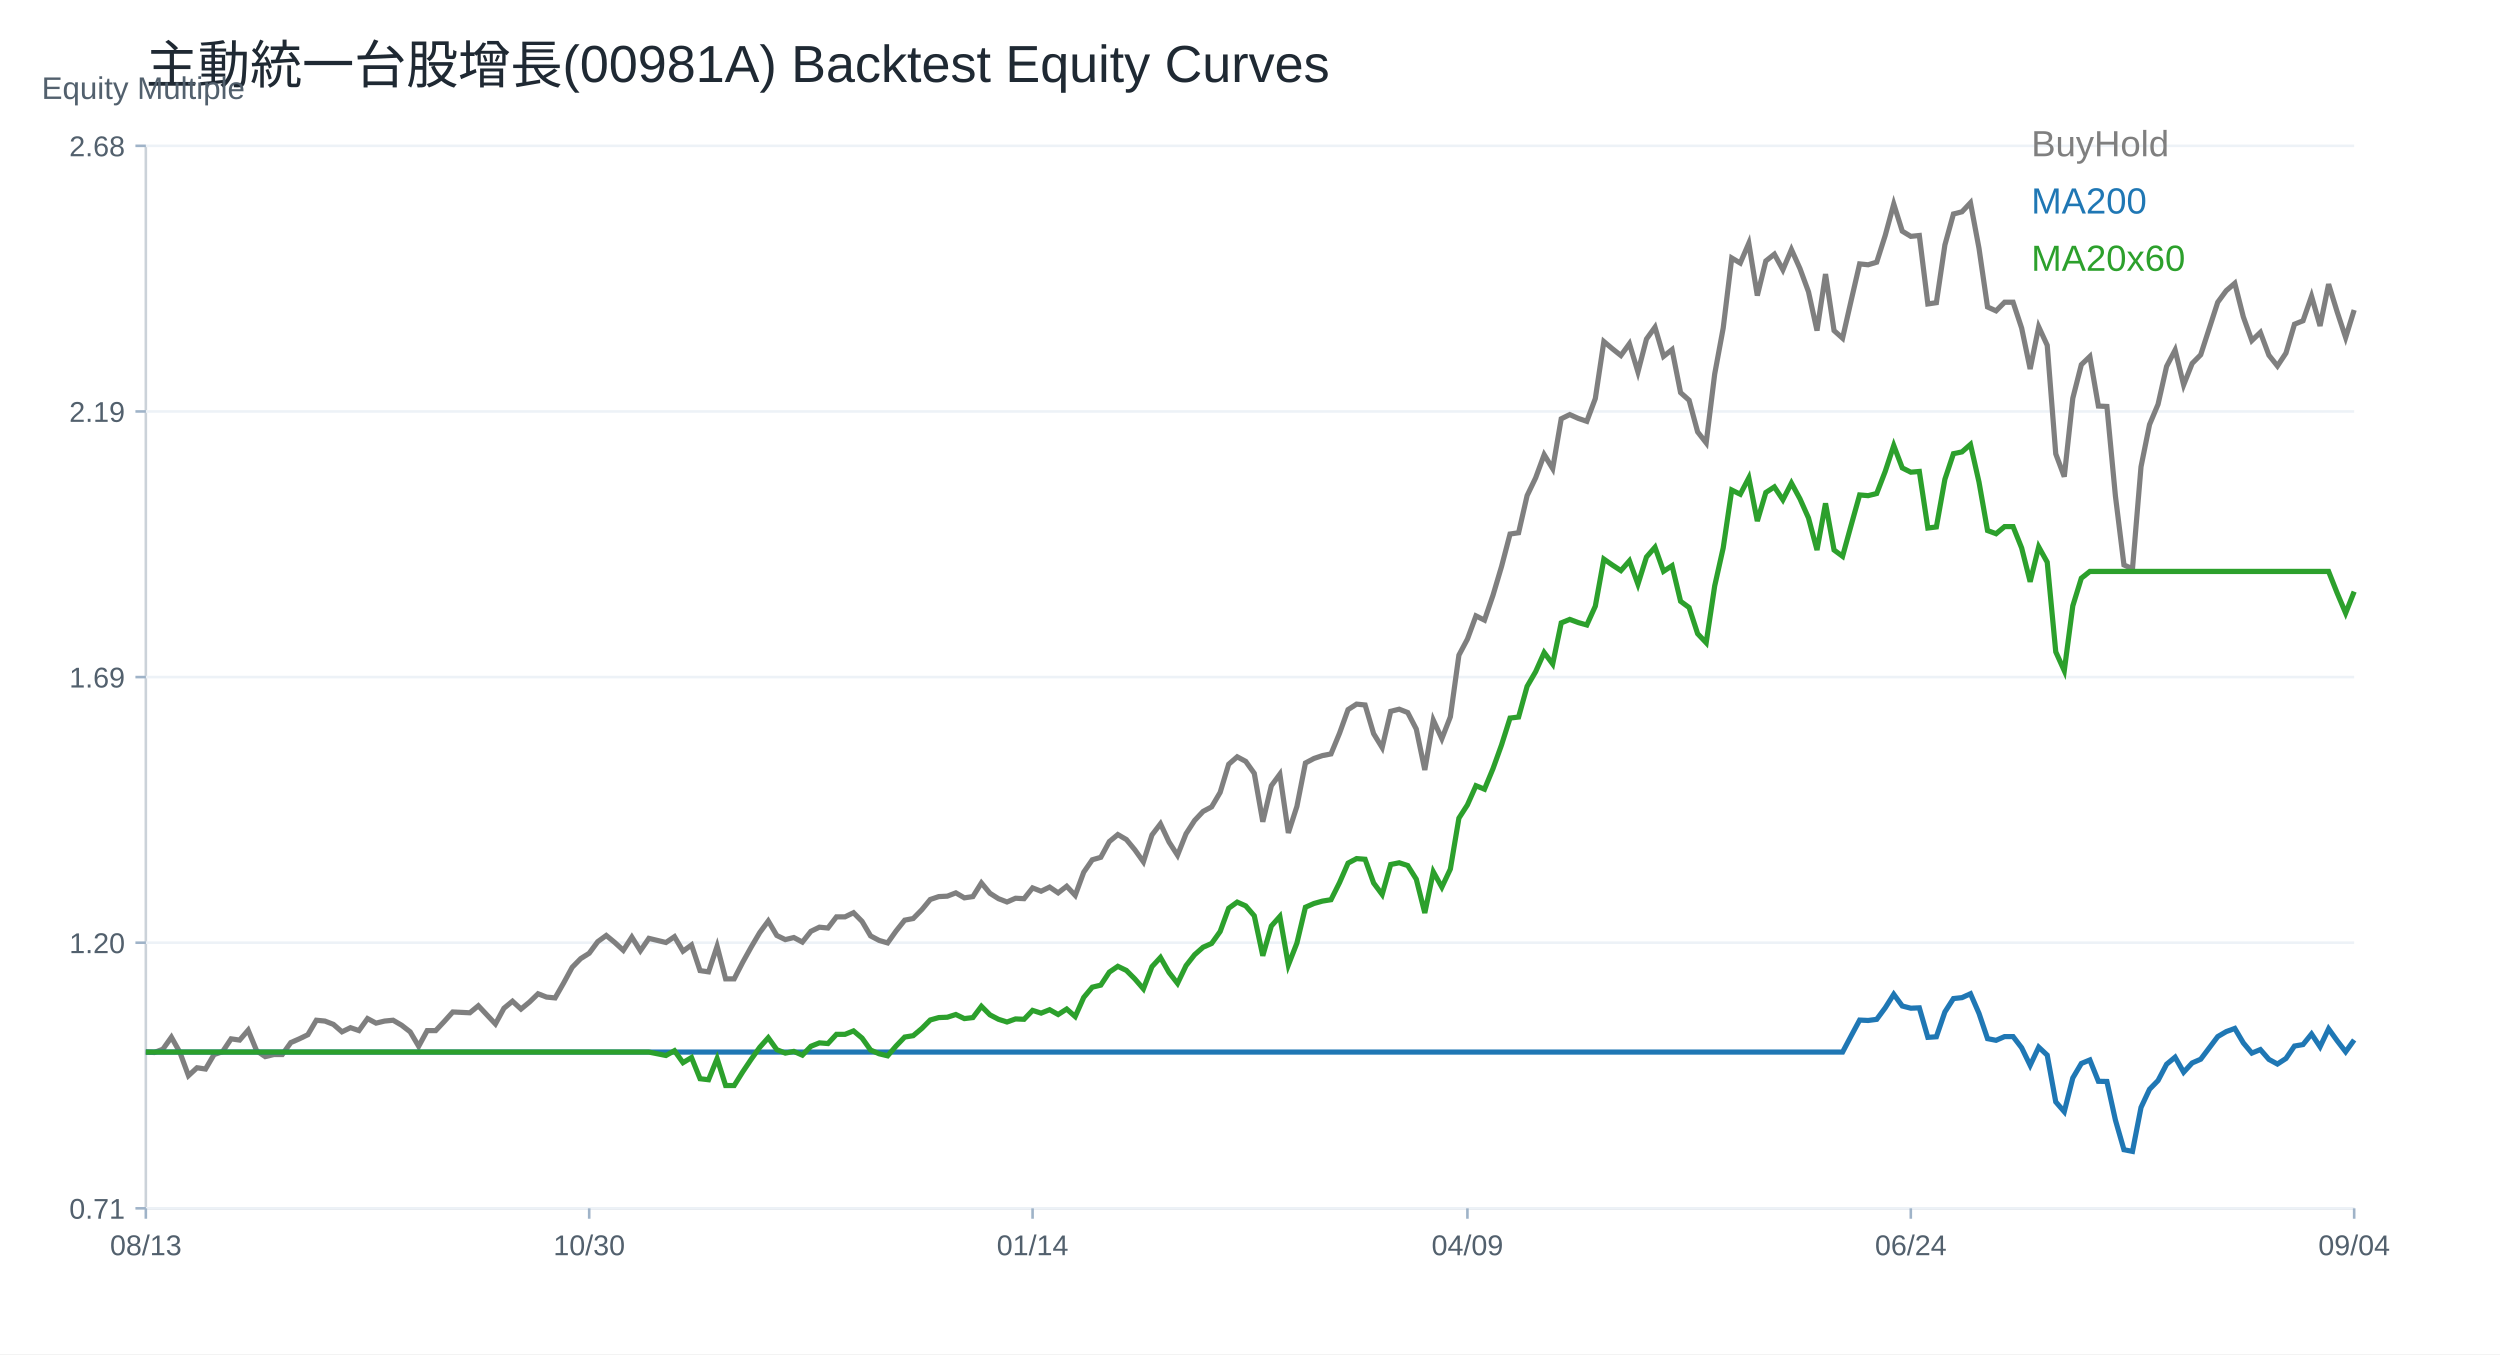
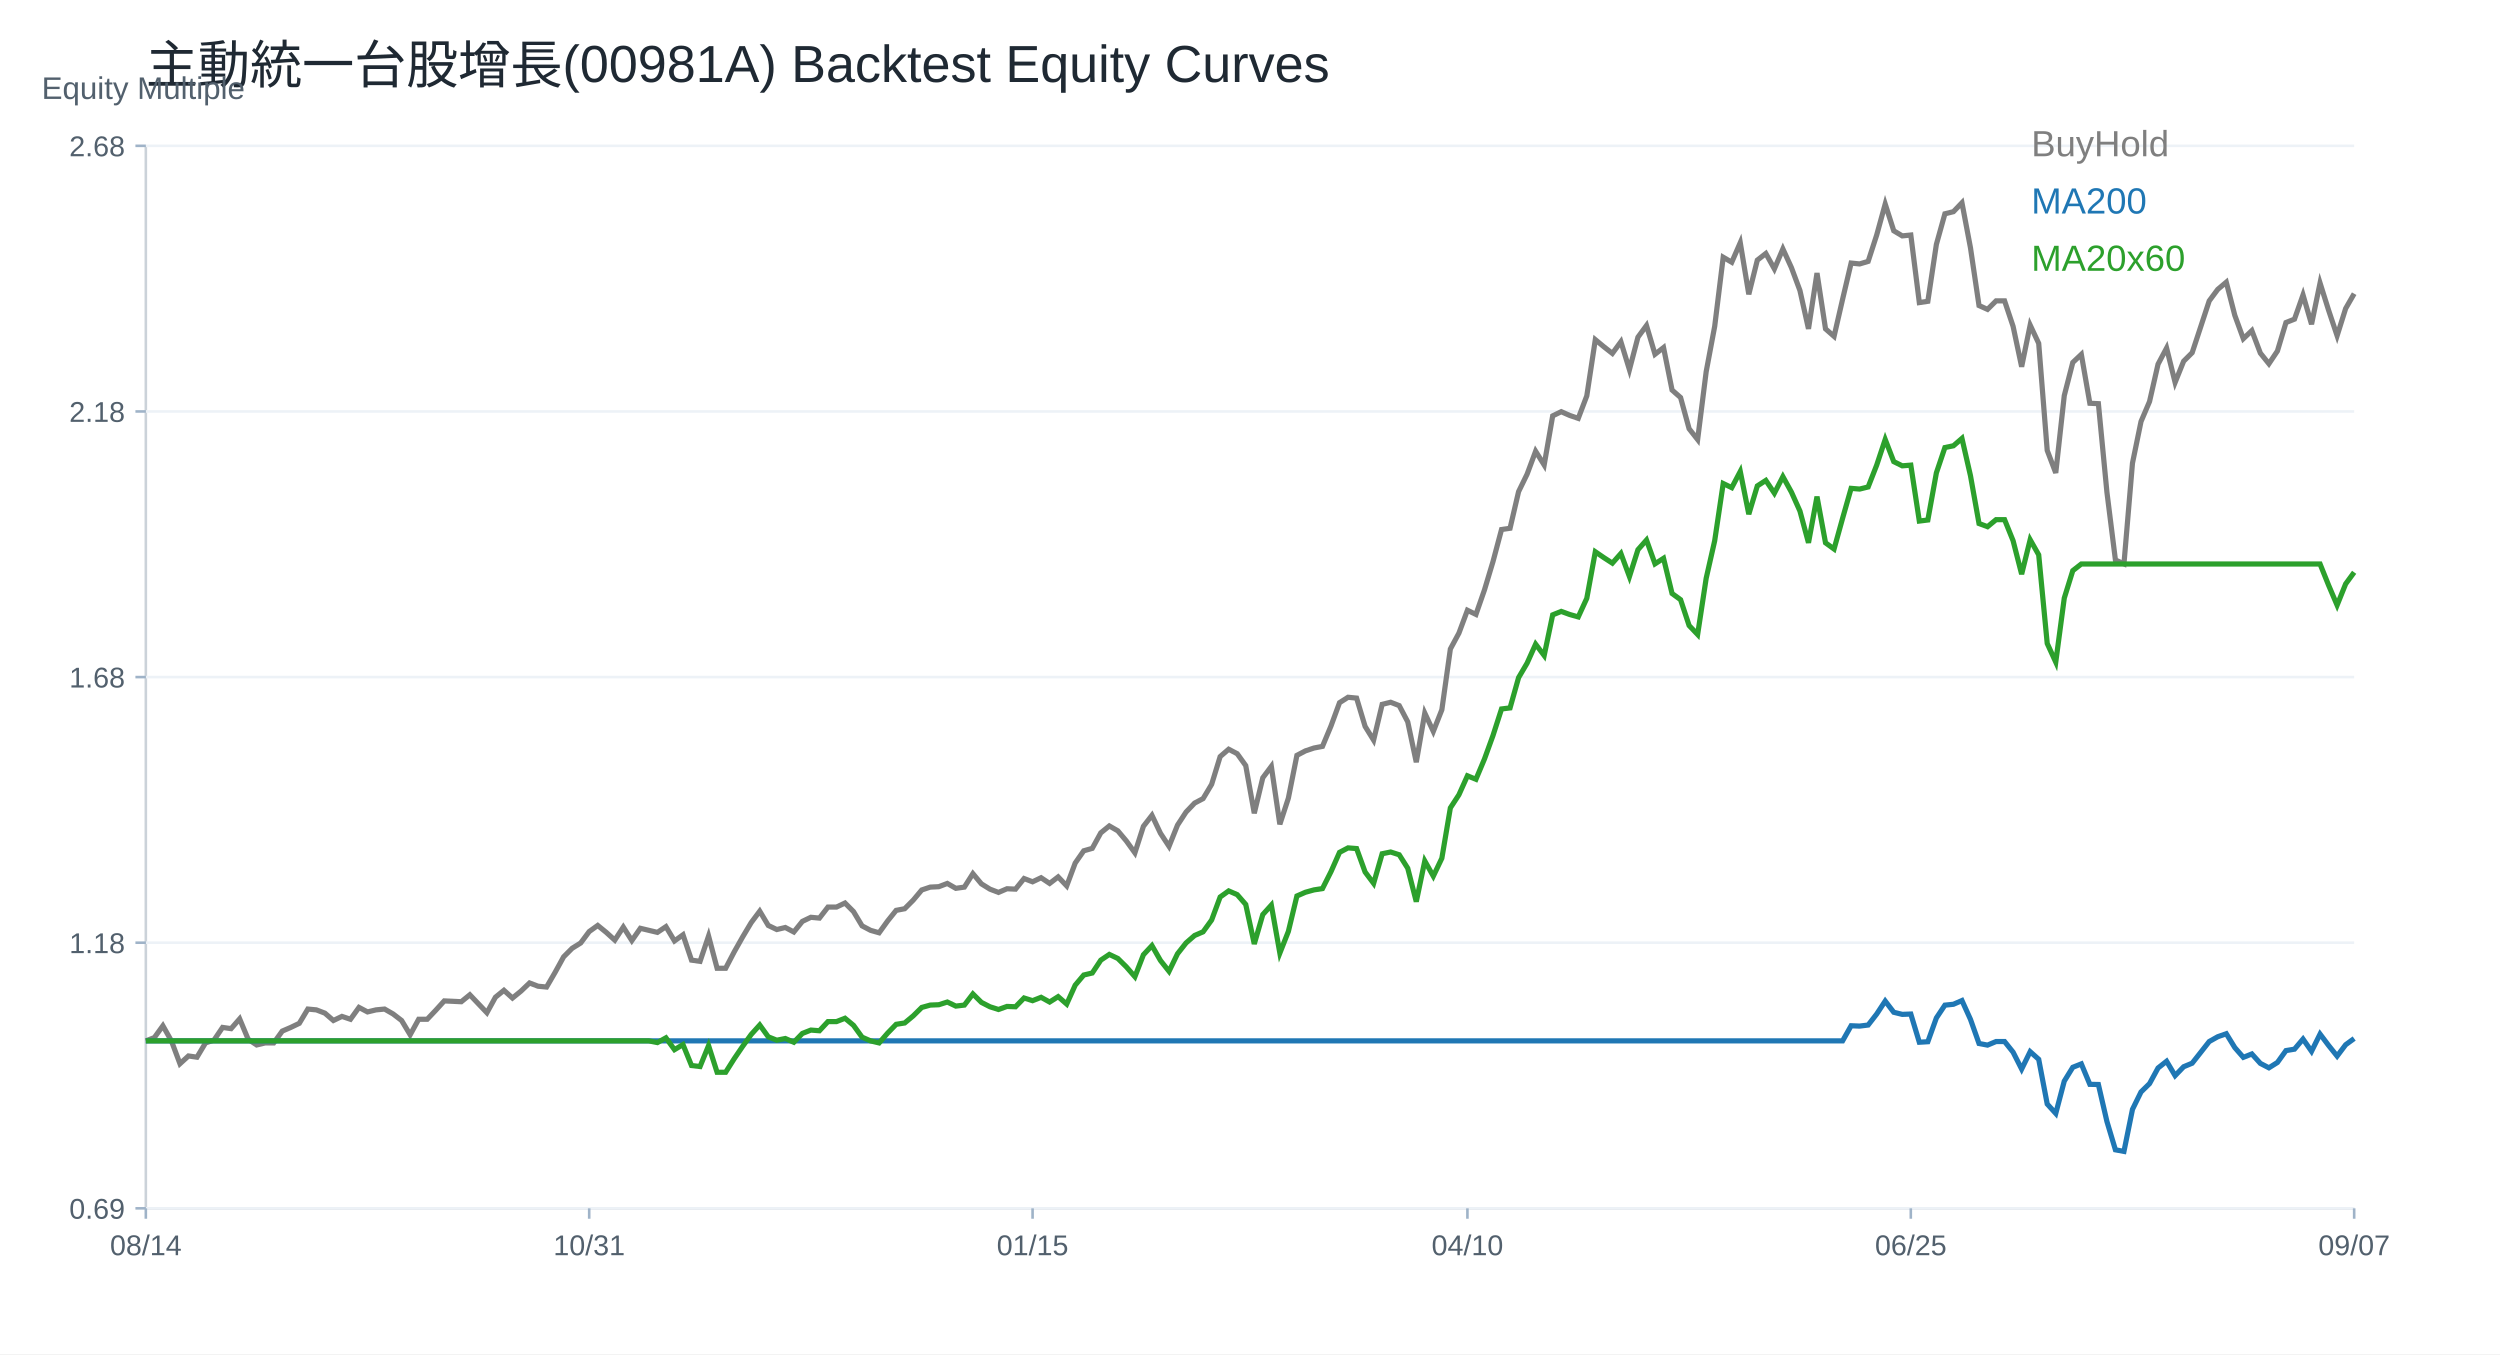
<svg xmlns="http://www.w3.org/2000/svg" width="960" height="520" viewBox="0 0 960 520">
  <rect width="100%" height="100%" fill="white" />
  <text x="56.00" y="32.00" font-size="20" font-family="Arial" fill="#1f2933" text-anchor="start">主動統一台股增長(00981A) Backtest Equity Curves</text>
  <line x1="56" y1="464" x2="904" y2="464" stroke="#cbd2d9" />
  <line x1="56" y1="56" x2="56" y2="464" stroke="#cbd2d9" />
  <text x="16.00" y="38.00" font-size="12" font-family="Arial" fill="#52606d" text-anchor="start">Equity Multiple</text>
  <line x1="56" y1="464.00" x2="904" y2="464.00" stroke="#edf2f7" />
  <line x1="52" y1="464.00" x2="56" y2="464.00" stroke="#9fb3c8" />
-   <text x="48.00" y="468.00" font-size="11" font-family="Arial" fill="#52606d" text-anchor="end">0.71</text>
+   <text x="48.00" y="468.00" font-size="11" font-family="Arial" fill="#52606d" text-anchor="end">0.69</text>
  <line x1="56" y1="362.00" x2="904" y2="362.00" stroke="#edf2f7" />
  <line x1="52" y1="362.00" x2="56" y2="362.00" stroke="#9fb3c8" />
-   <text x="48.00" y="366.00" font-size="11" font-family="Arial" fill="#52606d" text-anchor="end">1.20</text>
+   <text x="48.00" y="366.00" font-size="11" font-family="Arial" fill="#52606d" text-anchor="end">1.18</text>
  <line x1="56" y1="260.00" x2="904" y2="260.00" stroke="#edf2f7" />
  <line x1="52" y1="260.00" x2="56" y2="260.00" stroke="#9fb3c8" />
-   <text x="48.00" y="264.00" font-size="11" font-family="Arial" fill="#52606d" text-anchor="end">1.69</text>
+   <text x="48.00" y="264.00" font-size="11" font-family="Arial" fill="#52606d" text-anchor="end">1.68</text>
  <line x1="56" y1="158.00" x2="904" y2="158.00" stroke="#edf2f7" />
  <line x1="52" y1="158.00" x2="56" y2="158.00" stroke="#9fb3c8" />
-   <text x="48.00" y="162.00" font-size="11" font-family="Arial" fill="#52606d" text-anchor="end">2.19</text>
+   <text x="48.00" y="162.00" font-size="11" font-family="Arial" fill="#52606d" text-anchor="end">2.18</text>
  <line x1="56" y1="56.00" x2="904" y2="56.00" stroke="#edf2f7" />
  <line x1="52" y1="56.00" x2="56" y2="56.00" stroke="#9fb3c8" />
  <text x="48.00" y="60.00" font-size="11" font-family="Arial" fill="#52606d" text-anchor="end">2.68</text>
  <line x1="56.00" y1="464" x2="56.00" y2="468" stroke="#9fb3c8" />
-   <text x="56.00" y="482.00" font-size="11" font-family="Arial" fill="#52606d" text-anchor="middle">08/13</text>
+   <text x="56.00" y="482.00" font-size="11" font-family="Arial" fill="#52606d" text-anchor="middle">08/14</text>
  <line x1="226.25" y1="464" x2="226.25" y2="468" stroke="#9fb3c8" />
-   <text x="226.25" y="482.00" font-size="11" font-family="Arial" fill="#52606d" text-anchor="middle">10/30</text>
+   <text x="226.25" y="482.00" font-size="11" font-family="Arial" fill="#52606d" text-anchor="middle">10/31</text>
  <line x1="396.51" y1="464" x2="396.51" y2="468" stroke="#9fb3c8" />
-   <text x="396.51" y="482.00" font-size="11" font-family="Arial" fill="#52606d" text-anchor="middle">01/14</text>
+   <text x="396.51" y="482.00" font-size="11" font-family="Arial" fill="#52606d" text-anchor="middle">01/15</text>
  <line x1="563.49" y1="464" x2="563.49" y2="468" stroke="#9fb3c8" />
-   <text x="563.49" y="482.00" font-size="11" font-family="Arial" fill="#52606d" text-anchor="middle">04/09</text>
+   <text x="563.49" y="482.00" font-size="11" font-family="Arial" fill="#52606d" text-anchor="middle">04/10</text>
  <line x1="733.75" y1="464" x2="733.75" y2="468" stroke="#9fb3c8" />
-   <text x="733.75" y="482.00" font-size="11" font-family="Arial" fill="#52606d" text-anchor="middle">06/24</text>
+   <text x="733.75" y="482.00" font-size="11" font-family="Arial" fill="#52606d" text-anchor="middle">06/25</text>
  <line x1="904.00" y1="464" x2="904.00" y2="468" stroke="#9fb3c8" />
-   <text x="904.00" y="482.00" font-size="11" font-family="Arial" fill="#52606d" text-anchor="middle">09/04</text>
-   <polyline fill="none" stroke="#7f7f7f" stroke-width="2" points="56.00,404.00 59.27,404.16 62.55,402.89 65.82,398.28 69.10,404.16 72.37,413.05 75.64,410.03 78.92,410.51 82.19,404.95 85.47,403.84 88.74,398.92 92.02,399.39 95.29,395.58 98.56,403.52 101.84,405.74 105.11,404.95 108.39,404.95 111.66,400.35 114.93,398.92 118.21,397.33 121.48,391.77 124.76,392.09 128.03,393.36 131.31,396.22 134.58,394.63 137.85,395.74 141.13,391.14 144.40,392.88 147.68,392.09 150.95,391.77 154.22,393.68 157.50,396.22 160.77,401.77 164.05,395.74 167.32,395.74 170.59,392.25 173.87,388.60 177.14,388.75 180.42,388.91 183.69,386.21 186.97,389.71 190.24,393.20 193.51,387.17 196.79,384.47 200.06,387.48 203.34,384.78 206.61,381.61 209.88,382.88 213.16,383.20 216.43,377.48 219.71,371.45 222.98,368.11 226.25,366.05 229.53,361.60 232.80,359.22 236.08,361.92 239.35,364.93 242.63,359.85 245.90,365.09 249.17,360.33 252.45,361.12 255.72,361.92 259.00,359.69 262.27,365.25 265.54,362.87 268.82,372.72 272.09,373.19 275.37,363.35 278.64,375.89 281.92,375.89 285.19,369.54 288.46,363.66 291.74,358.11 295.01,353.66 298.29,359.22 301.56,360.81 304.83,360.01 308.11,361.76 311.38,357.63 314.66,356.04 317.93,356.36 321.20,352.07 324.48,352.07 327.75,350.48 331.03,353.82 334.30,359.38 337.58,361.12 340.85,362.08 344.12,357.47 347.40,353.34 350.67,352.71 353.95,349.37 357.22,345.40 360.49,344.29 363.77,344.13 367.04,342.86 370.32,344.77 373.59,344.29 376.86,339.05 380.14,343.02 383.41,345.09 386.69,346.36 389.96,344.93 393.24,345.09 396.51,340.96 399.78,342.23 403.06,340.64 406.33,342.86 409.61,340.32 412.88,343.82 416.15,334.92 419.43,330.16 422.70,329.21 425.98,323.17 429.25,320.47 432.53,322.38 435.80,326.35 439.07,330.95 442.35,320.63 445.62,316.34 448.90,323.33 452.17,328.41 455.44,320.15 458.72,315.07 461.99,311.58 465.27,309.83 468.54,304.28 471.81,293.48 475.09,290.62 478.36,292.37 481.64,296.97 484.91,315.55 488.19,301.73 491.46,297.29 494.73,319.84 498.01,309.67 501.28,293.00 504.56,291.25 507.83,290.14 511.10,289.51 514.38,281.57 517.65,272.49 520.93,270.38 524.20,270.71 527.47,281.73 530.75,287.08 534.02,273.14 537.30,272.33 540.57,273.62 543.85,279.95 547.12,295.67 550.39,276.54 553.67,283.67 556.94,275.25 560.22,251.58 563.49,245.42 566.76,236.51 570.04,238.13 573.31,228.57 576.59,217.55 579.86,205.07 583.14,204.58 586.41,190.32 589.68,183.51 592.96,174.60 596.23,179.95 599.51,160.82 602.78,159.20 606.05,160.66 609.33,161.79 612.60,153.04 615.88,131.16 619.15,133.92 622.42,136.51 625.70,131.97 628.97,142.83 632.25,130.19 635.52,125.65 638.80,136.84 642.07,134.24 645.34,150.77 648.62,153.69 651.89,165.85 655.17,170.06 658.44,143.64 661.71,125.98 664.99,99.07 668.26,101.02 671.54,93.40 674.81,113.50 678.08,100.21 681.36,97.61 684.63,103.61 687.91,95.83 691.18,103.12 694.46,112.04 697.73,126.95 701.00,105.23 704.28,126.95 707.55,129.87 710.83,115.44 714.10,101.34 717.37,101.67 720.65,100.68 723.92,90.43 727.20,78.35 730.47,88.77 733.75,90.76 737.02,90.43 740.29,116.72 743.57,116.23 746.84,94.06 750.12,82.16 753.39,81.33 756.66,77.86 759.94,95.39 763.21,117.88 766.49,119.37 769.76,116.06 773.03,116.06 776.31,125.98 779.58,141.70 782.86,125.49 786.13,132.60 789.41,174.28 792.68,183.04 795.95,152.94 799.23,140.04 802.50,136.90 805.78,155.92 809.05,156.08 812.32,190.48 815.60,216.94 818.87,218.43 822.15,179.24 825.42,163.03 828.69,155.26 831.97,140.70 835.24,134.42 838.52,147.81 841.79,139.55 845.07,136.24 848.34,126.15 851.61,116.06 854.89,111.60 858.16,108.78 861.44,121.68 864.71,130.78 867.98,127.64 871.26,136.40 874.53,140.54 877.81,135.58 881.08,124.50 884.36,123.17 887.63,113.75 890.90,125.16 894.18,109.11 897.45,119.70 900.73,129.62 904.00,119.04" />
+   <text x="904.00" y="482.00" font-size="11" font-family="Arial" fill="#52606d" text-anchor="middle">09/07</text>
+   <polyline fill="none" stroke="#7f7f7f" stroke-width="2" points="56.00,399.70 59.27,398.44 62.55,393.90 65.82,399.70 69.10,408.47 72.37,405.49 75.64,405.96 78.92,400.48 82.19,399.38 85.47,394.53 88.74,395.00 92.02,391.24 95.29,399.07 98.56,401.26 101.84,400.48 105.11,400.48 108.39,395.94 111.66,394.53 114.93,392.96 118.21,387.48 121.48,387.79 124.76,389.05 128.03,391.87 131.31,390.30 134.58,391.40 137.85,386.85 141.13,388.58 144.40,387.79 147.68,387.48 150.95,389.36 154.22,391.87 157.50,397.35 160.77,391.40 164.05,391.40 167.32,387.95 170.59,384.35 173.87,384.50 177.14,384.66 180.42,382.00 183.69,385.44 186.97,388.89 190.24,382.94 193.51,380.28 196.79,383.25 200.06,380.59 203.34,377.46 206.61,378.71 209.88,379.02 213.16,373.38 216.43,367.43 219.71,364.14 222.98,362.11 226.25,357.72 229.53,355.37 232.80,358.03 236.08,361.01 239.35,356.00 242.63,361.17 245.90,356.47 249.17,357.25 252.45,358.03 255.72,355.84 259.00,361.32 262.27,358.97 265.54,368.69 268.82,369.16 272.09,359.44 275.37,371.82 278.64,371.82 281.92,365.55 285.19,359.76 288.46,354.28 291.74,349.89 295.01,355.37 298.29,356.94 301.56,356.16 304.83,357.88 308.11,353.81 311.38,352.24 314.66,352.55 317.93,348.32 321.20,348.32 324.48,346.76 327.75,350.05 331.03,355.53 334.30,357.25 337.58,358.19 340.85,353.65 344.12,349.58 347.40,348.95 350.67,345.66 353.95,341.75 357.22,340.65 360.49,340.49 363.77,339.24 367.04,341.12 370.32,340.65 373.59,335.48 376.86,339.40 380.14,341.43 383.41,342.69 386.69,341.28 389.96,341.43 393.24,337.36 396.51,338.61 399.78,337.05 403.06,339.24 406.33,336.73 409.61,340.18 412.88,331.41 416.15,326.71 419.43,325.77 422.70,319.82 425.98,317.16 429.25,319.04 432.53,322.95 435.80,327.49 439.07,317.31 442.35,313.08 445.62,319.98 448.90,324.99 452.17,316.84 455.44,311.83 458.72,308.39 461.99,306.66 465.27,301.18 468.54,290.53 471.81,287.71 475.09,289.43 478.36,293.98 481.64,312.30 484.91,298.67 488.19,294.29 491.46,316.53 494.73,306.51 498.01,290.06 501.28,288.34 504.56,287.24 507.83,286.61 511.10,278.78 514.38,269.83 517.65,267.75 520.93,268.07 524.20,278.94 527.47,284.22 530.75,270.47 534.02,269.67 537.30,270.95 540.57,277.18 543.85,292.69 547.12,273.83 550.39,280.86 553.67,272.55 556.94,249.21 560.22,243.13 563.49,234.34 566.76,235.94 570.04,226.51 573.31,215.64 576.59,203.33 579.86,202.85 583.14,188.78 586.41,182.07 589.68,173.28 592.96,178.55 596.23,159.69 599.51,158.09 602.78,159.53 606.05,160.65 609.33,152.01 612.60,130.43 615.88,133.15 619.15,135.71 622.42,131.23 625.70,141.94 628.97,129.48 632.25,125.00 635.52,136.03 638.80,133.47 642.07,149.78 645.34,152.65 648.62,164.64 651.89,168.80 655.17,142.74 658.44,125.32 661.71,98.78 664.99,100.70 668.26,93.19 671.54,113.01 674.81,99.90 678.08,97.34 681.36,103.26 684.63,95.59 687.91,102.78 691.18,111.57 694.46,126.28 697.73,104.86 701.00,126.28 704.28,129.16 707.55,114.93 710.83,101.02 714.10,101.35 717.37,100.37 720.65,90.25 723.92,78.35 727.20,88.62 730.47,90.58 733.75,90.25 737.02,116.19 740.29,115.70 743.57,93.84 746.84,82.10 750.12,81.28 753.39,77.86 756.66,95.15 759.94,117.33 763.21,118.80 766.49,115.54 769.76,115.54 773.03,125.33 776.31,140.82 779.58,124.84 782.86,131.85 786.13,172.96 789.41,181.60 792.68,151.91 795.95,139.19 799.23,136.09 802.50,154.85 805.78,155.01 809.05,188.94 812.32,215.04 815.60,216.51 818.87,177.85 822.15,161.87 825.42,154.20 828.69,139.84 831.97,133.65 835.24,146.86 838.52,138.70 841.79,135.44 845.07,125.49 848.34,115.54 851.61,111.13 854.89,108.36 858.16,121.08 861.44,130.06 864.71,126.96 867.98,135.60 871.26,139.68 874.53,134.79 877.81,123.86 881.08,122.55 884.36,113.25 887.63,124.51 890.90,108.69 894.18,119.13 897.45,128.91 900.73,118.47 904.00,112.77" />
  <text x="780.00" y="60.00" font-size="14" font-family="Arial" fill="#7f7f7f" text-anchor="start">BuyHold</text>
-   <polyline fill="none" stroke="#1f77b4" stroke-width="2" points="56.00,404.00 59.27,404.00 62.55,404.00 65.82,404.00 69.10,404.00 72.37,404.00 75.64,404.00 78.92,404.00 82.19,404.00 85.47,404.00 88.74,404.00 92.02,404.00 95.29,404.00 98.56,404.00 101.84,404.00 105.11,404.00 108.39,404.00 111.66,404.00 114.93,404.00 118.21,404.00 121.48,404.00 124.76,404.00 128.03,404.00 131.31,404.00 134.58,404.00 137.85,404.00 141.13,404.00 144.40,404.00 147.68,404.00 150.95,404.00 154.22,404.00 157.50,404.00 160.77,404.00 164.05,404.00 167.32,404.00 170.59,404.00 173.87,404.00 177.14,404.00 180.42,404.00 183.69,404.00 186.97,404.00 190.24,404.00 193.51,404.00 196.79,404.00 200.06,404.00 203.34,404.00 206.61,404.00 209.88,404.00 213.16,404.00 216.43,404.00 219.71,404.00 222.98,404.00 226.25,404.00 229.53,404.00 232.80,404.00 236.08,404.00 239.35,404.00 242.63,404.00 245.90,404.00 249.17,404.00 252.45,404.00 255.72,404.00 259.00,404.00 262.27,404.00 265.54,404.00 268.82,404.00 272.09,404.00 275.37,404.00 278.64,404.00 281.92,404.00 285.19,404.00 288.46,404.00 291.74,404.00 295.01,404.00 298.29,404.00 301.56,404.00 304.83,404.00 308.11,404.00 311.38,404.00 314.66,404.00 317.93,404.00 321.20,404.00 324.48,404.00 327.75,404.00 331.03,404.00 334.30,404.00 337.58,404.00 340.85,404.00 344.12,404.00 347.40,404.00 350.67,404.00 353.95,404.00 357.22,404.00 360.49,404.00 363.77,404.00 367.04,404.00 370.32,404.00 373.59,404.00 376.86,404.00 380.14,404.00 383.41,404.00 386.69,404.00 389.96,404.00 393.24,404.00 396.51,404.00 399.78,404.00 403.06,404.00 406.33,404.00 409.61,404.00 412.88,404.00 416.15,404.00 419.43,404.00 422.70,404.00 425.98,404.00 429.25,404.00 432.53,404.00 435.80,404.00 439.07,404.00 442.35,404.00 445.62,404.00 448.90,404.00 452.17,404.00 455.44,404.00 458.72,404.00 461.99,404.00 465.27,404.00 468.54,404.00 471.81,404.00 475.09,404.00 478.36,404.00 481.64,404.00 484.91,404.00 488.19,404.00 491.46,404.00 494.73,404.00 498.01,404.00 501.28,404.00 504.56,404.00 507.83,404.00 511.10,404.00 514.38,404.00 517.65,404.00 520.93,404.00 524.20,404.00 527.47,404.00 530.75,404.00 534.02,404.00 537.30,404.00 540.57,404.00 543.85,404.00 547.12,404.00 550.39,404.00 553.67,404.00 556.94,404.00 560.22,404.00 563.49,404.00 566.76,404.00 570.04,404.00 573.31,404.00 576.59,404.00 579.86,404.00 583.14,404.00 586.41,404.00 589.68,404.00 592.96,404.00 596.23,404.00 599.51,404.00 602.78,404.00 606.05,404.00 609.33,404.00 612.60,404.00 615.88,404.00 619.15,404.00 622.42,404.00 625.70,404.00 628.97,404.00 632.25,404.00 635.52,404.00 638.80,404.00 642.07,404.00 645.34,404.00 648.62,404.00 651.89,404.00 655.17,404.00 658.44,404.00 661.71,404.00 664.99,404.00 668.26,404.00 671.54,404.00 674.81,404.00 678.08,404.00 681.36,404.00 684.63,404.00 687.91,404.00 691.18,404.00 694.46,404.00 697.73,404.00 701.00,404.00 704.28,404.00 707.55,404.00 710.83,397.79 714.10,391.71 717.37,391.86 720.65,391.43 723.92,387.01 727.20,381.81 730.47,386.30 733.75,387.15 737.02,387.01 740.29,398.34 743.57,398.12 746.84,388.58 750.12,383.45 753.39,383.09 756.66,381.60 759.94,389.15 763.21,398.84 766.49,399.48 769.76,398.05 773.03,398.05 776.31,402.33 779.58,409.09 782.86,402.11 786.13,405.17 789.41,423.12 792.68,426.90 795.95,413.94 799.23,408.38 802.50,407.03 805.78,415.22 809.05,415.29 812.32,430.11 815.60,441.50 818.87,442.14 822.15,425.26 825.42,418.28 828.69,414.93 831.97,408.67 835.24,405.96 838.52,411.73 841.79,408.17 845.07,406.74 848.34,402.40 851.61,398.05 854.89,396.13 858.16,394.92 861.44,400.47 864.71,404.39 867.98,403.04 871.26,406.81 874.53,408.59 877.81,406.46 881.08,401.68 884.36,401.11 887.63,397.05 890.90,401.97 894.18,395.06 897.45,399.62 900.73,403.89 904.00,399.33" />
+   <polyline fill="none" stroke="#1f77b4" stroke-width="2" points="56.00,399.70 59.27,399.70 62.55,399.70 65.82,399.70 69.10,399.70 72.37,399.70 75.64,399.70 78.92,399.70 82.19,399.70 85.47,399.70 88.74,399.70 92.02,399.70 95.29,399.70 98.56,399.70 101.84,399.70 105.11,399.70 108.39,399.70 111.66,399.70 114.93,399.70 118.21,399.70 121.48,399.70 124.76,399.70 128.03,399.70 131.31,399.70 134.58,399.70 137.85,399.70 141.13,399.70 144.40,399.70 147.68,399.70 150.95,399.70 154.22,399.70 157.50,399.70 160.77,399.70 164.05,399.70 167.32,399.70 170.59,399.70 173.87,399.70 177.14,399.70 180.42,399.70 183.69,399.70 186.97,399.70 190.24,399.70 193.51,399.70 196.79,399.70 200.06,399.70 203.34,399.70 206.61,399.70 209.88,399.70 213.16,399.70 216.43,399.70 219.71,399.70 222.98,399.70 226.25,399.70 229.53,399.70 232.80,399.70 236.08,399.70 239.35,399.70 242.63,399.70 245.90,399.70 249.17,399.70 252.45,399.70 255.72,399.70 259.00,399.70 262.27,399.70 265.54,399.70 268.82,399.70 272.09,399.70 275.37,399.70 278.64,399.70 281.92,399.70 285.19,399.70 288.46,399.70 291.74,399.70 295.01,399.70 298.29,399.70 301.56,399.70 304.83,399.70 308.11,399.70 311.38,399.70 314.66,399.70 317.93,399.70 321.20,399.70 324.48,399.70 327.75,399.70 331.03,399.70 334.30,399.70 337.58,399.70 340.85,399.70 344.12,399.70 347.40,399.70 350.67,399.70 353.95,399.70 357.22,399.70 360.49,399.70 363.77,399.70 367.04,399.70 370.32,399.70 373.59,399.70 376.86,399.70 380.14,399.70 383.41,399.70 386.69,399.70 389.96,399.70 393.24,399.70 396.51,399.70 399.78,399.70 403.06,399.70 406.33,399.70 409.61,399.70 412.88,399.70 416.15,399.70 419.43,399.70 422.70,399.70 425.98,399.70 429.25,399.70 432.53,399.70 435.80,399.70 439.07,399.70 442.35,399.70 445.62,399.70 448.90,399.70 452.17,399.70 455.44,399.70 458.72,399.70 461.99,399.70 465.27,399.70 468.54,399.70 471.81,399.70 475.09,399.70 478.36,399.70 481.64,399.70 484.91,399.70 488.19,399.70 491.46,399.70 494.73,399.70 498.01,399.70 501.28,399.70 504.56,399.70 507.83,399.70 511.10,399.70 514.38,399.70 517.65,399.70 520.93,399.70 524.20,399.70 527.47,399.70 530.75,399.70 534.02,399.70 537.30,399.70 540.57,399.70 543.85,399.70 547.12,399.70 550.39,399.70 553.67,399.70 556.94,399.70 560.22,399.70 563.49,399.70 566.76,399.70 570.04,399.70 573.31,399.70 576.59,399.70 579.86,399.70 583.14,399.70 586.41,399.70 589.68,399.70 592.96,399.70 596.23,399.70 599.51,399.70 602.78,399.70 606.05,399.70 609.33,399.70 612.60,399.70 615.88,399.70 619.15,399.70 622.42,399.70 625.70,399.70 628.97,399.70 632.25,399.70 635.52,399.70 638.80,399.70 642.07,399.70 645.34,399.70 648.62,399.70 651.89,399.70 655.17,399.70 658.44,399.70 661.71,399.70 664.99,399.70 668.26,399.70 671.54,399.70 674.81,399.70 678.08,399.70 681.36,399.70 684.63,399.70 687.91,399.70 691.18,399.70 694.46,399.70 697.73,399.70 701.00,399.70 704.28,399.70 707.55,399.70 710.83,393.89 714.10,394.02 717.37,393.61 720.65,389.39 723.92,384.41 727.20,388.71 730.47,389.52 733.75,389.39 737.02,400.22 740.29,400.02 743.57,390.89 746.84,385.98 750.12,385.64 753.39,384.21 756.66,391.43 759.94,400.70 763.21,401.32 766.49,399.95 769.76,399.95 773.03,404.04 776.31,410.52 779.58,403.84 782.86,406.77 786.13,423.94 789.41,427.56 792.68,415.15 795.95,409.84 799.23,408.54 802.50,416.38 805.78,416.45 809.05,430.62 812.32,441.53 815.60,442.14 818.87,425.99 822.15,419.31 825.42,416.11 828.69,410.11 831.97,407.52 835.24,413.04 838.52,409.63 841.79,408.27 845.07,404.11 848.34,399.95 851.61,398.11 854.89,396.95 858.16,402.27 861.44,406.02 864.71,404.72 867.98,408.34 871.26,410.04 874.53,407.99 877.81,403.43 881.08,402.88 884.36,399.00 887.63,403.70 890.90,397.09 894.18,401.45 897.45,405.54 900.73,401.18 904.00,398.79" />
  <text x="780.00" y="82.00" font-size="14" font-family="Arial" fill="#1f77b4" text-anchor="start">MA200</text>
-   <polyline fill="none" stroke="#2ca02c" stroke-width="2" points="56.00,404.00 59.27,404.00 62.55,404.00 65.82,404.00 69.10,404.00 72.37,404.00 75.64,404.00 78.92,404.00 82.19,404.00 85.47,404.00 88.74,404.00 92.02,404.00 95.29,404.00 98.56,404.00 101.84,404.00 105.11,404.00 108.39,404.00 111.66,404.00 114.93,404.00 118.21,404.00 121.48,404.00 124.76,404.00 128.03,404.00 131.31,404.00 134.58,404.00 137.85,404.00 141.13,404.00 144.40,404.00 147.68,404.00 150.95,404.00 154.22,404.00 157.50,404.00 160.77,404.00 164.05,404.00 167.32,404.00 170.59,404.00 173.87,404.00 177.14,404.00 180.42,404.00 183.69,404.00 186.97,404.00 190.24,404.00 193.51,404.00 196.79,404.00 200.06,404.00 203.34,404.00 206.61,404.00 209.88,404.00 213.16,404.00 216.43,404.00 219.71,404.00 222.98,404.00 226.25,404.00 229.53,404.00 232.80,404.00 236.08,404.00 239.35,404.00 242.63,404.00 245.90,404.00 249.17,404.00 252.45,404.65 255.72,405.31 259.00,403.47 262.27,408.06 265.54,406.10 268.82,414.23 272.09,414.62 275.37,406.49 278.64,416.85 281.92,416.85 285.19,411.61 288.46,406.75 291.74,402.16 295.01,398.49 298.29,403.08 301.56,404.39 304.83,403.74 308.11,405.18 311.38,401.77 314.66,400.46 317.93,400.72 321.20,397.18 324.48,397.18 327.75,395.87 331.03,398.62 334.30,403.21 337.58,404.65 340.85,405.44 344.12,401.64 347.40,398.23 350.67,397.70 353.95,394.95 357.22,391.67 360.49,390.75 363.77,390.62 367.04,389.57 370.32,391.14 373.59,390.75 376.86,386.42 380.14,389.70 383.41,391.41 386.69,392.45 389.96,391.27 393.24,391.41 396.51,387.99 399.78,389.04 403.06,387.73 406.33,389.57 409.61,387.47 412.88,390.36 416.15,383.01 419.43,379.08 422.70,378.29 425.98,373.30 429.25,371.07 432.53,372.65 435.80,375.93 439.07,379.73 442.35,371.20 445.62,367.66 448.90,373.43 452.17,377.63 455.44,370.81 458.72,366.61 461.99,363.73 465.27,362.28 468.54,357.69 471.81,348.77 475.09,346.41 478.36,347.86 481.64,351.66 484.91,367.01 488.19,355.60 491.46,351.92 494.73,370.55 498.01,362.15 501.28,348.38 504.56,346.94 507.83,346.02 511.10,345.49 514.38,338.93 517.65,331.44 520.93,329.70 524.20,329.96 527.47,339.07 530.75,343.49 534.02,331.97 537.30,331.30 540.57,332.37 543.85,337.60 547.12,350.58 550.39,334.78 553.67,340.67 556.94,333.71 560.22,314.17 563.49,309.08 566.76,301.72 570.04,303.05 573.31,295.16 576.59,286.05 579.86,275.74 583.14,275.34 586.41,263.56 589.68,257.94 592.96,250.57 596.23,254.99 599.51,239.19 602.78,237.85 606.05,239.06 609.33,240.00 612.60,232.77 615.88,214.69 619.15,216.97 622.42,219.11 625.70,215.36 628.97,224.33 632.25,213.89 635.52,210.14 638.80,219.38 642.07,217.24 645.34,230.89 648.62,233.30 651.89,243.34 655.17,246.82 658.44,225.00 661.71,210.41 664.99,188.18 668.26,189.79 671.54,183.50 674.81,200.10 678.08,189.12 681.36,186.98 684.63,191.93 687.91,185.51 691.18,191.53 694.46,198.89 697.73,211.21 701.00,193.27 704.28,211.21 707.55,213.62 710.83,201.71 714.10,190.06 717.37,190.33 720.65,189.51 723.92,181.04 727.20,171.07 730.47,179.68 733.75,181.32 737.02,181.04 740.29,202.76 743.57,202.35 746.84,184.05 750.12,174.21 753.39,173.53 756.66,170.66 759.94,185.14 763.21,203.72 766.49,204.95 769.76,202.22 773.03,202.22 776.31,210.41 779.58,223.39 782.86,210.00 786.13,215.88 789.41,250.31 792.68,257.55 795.95,232.68 799.23,222.03 802.50,219.43 805.78,219.43 809.05,219.43 812.32,219.43 815.60,219.43 818.87,219.43 822.15,219.43 825.42,219.43 828.69,219.43 831.97,219.43 835.24,219.43 838.52,219.43 841.79,219.43 845.07,219.43 848.34,219.43 851.61,219.43 854.89,219.43 858.16,219.43 861.44,219.43 864.71,219.43 867.98,219.43 871.26,219.43 874.53,219.43 877.81,219.43 881.08,219.43 884.36,219.43 887.63,219.43 890.90,219.43 894.18,219.43 897.45,227.69 900.73,235.43 904.00,227.17" />
+   <polyline fill="none" stroke="#2ca02c" stroke-width="2" points="56.00,399.70 59.27,399.70 62.55,399.70 65.82,399.70 69.10,399.70 72.37,399.70 75.64,399.70 78.92,399.70 82.19,399.70 85.47,399.70 88.74,399.70 92.02,399.70 95.29,399.70 98.56,399.70 101.84,399.70 105.11,399.70 108.39,399.70 111.66,399.70 114.93,399.70 118.21,399.70 121.48,399.70 124.76,399.70 128.03,399.70 131.31,399.70 134.58,399.70 137.85,399.70 141.13,399.70 144.40,399.70 147.68,399.70 150.95,399.70 154.22,399.70 157.50,399.70 160.77,399.70 164.05,399.70 167.32,399.70 170.59,399.70 173.87,399.70 177.14,399.70 180.42,399.70 183.69,399.70 186.97,399.70 190.24,399.70 193.51,399.70 196.79,399.70 200.06,399.70 203.34,399.70 206.61,399.70 209.88,399.70 213.16,399.70 216.43,399.70 219.71,399.70 222.98,399.70 226.25,399.70 229.53,399.70 232.80,399.70 236.08,399.70 239.35,399.70 242.63,399.70 245.90,399.70 249.17,399.70 252.45,400.35 255.72,398.53 259.00,403.07 262.27,401.12 265.54,409.16 268.82,409.55 272.09,401.51 275.37,411.76 278.64,411.76 281.92,406.57 285.19,401.77 288.46,397.23 291.74,393.60 295.01,398.14 298.29,399.44 301.56,398.79 304.83,400.22 308.11,396.84 311.38,395.55 314.66,395.81 317.93,392.30 321.20,392.30 324.48,391.01 327.75,393.73 331.03,398.27 334.30,399.70 337.58,400.48 340.85,396.71 344.12,393.34 347.40,392.82 350.67,390.10 353.95,386.86 357.22,385.95 360.49,385.82 363.77,384.78 367.04,386.34 370.32,385.95 373.59,381.67 376.86,384.91 380.14,386.60 383.41,387.64 386.69,386.47 389.96,386.60 393.24,383.23 396.51,384.26 399.78,382.97 403.06,384.78 406.33,382.71 409.61,385.56 412.88,378.30 416.15,374.41 419.43,373.63 422.70,368.70 425.98,366.50 429.25,368.05 432.53,371.29 435.80,375.06 439.07,366.63 442.35,363.12 445.62,368.83 448.90,372.98 452.17,366.24 455.44,362.09 458.72,359.23 461.99,357.81 465.27,353.27 468.54,344.45 471.81,342.11 475.09,343.54 478.36,347.30 481.64,362.48 484.91,351.19 488.19,347.56 491.46,365.98 494.73,357.68 498.01,344.06 501.28,342.63 504.56,341.72 507.83,341.21 511.10,334.72 514.38,327.31 517.65,325.59 520.93,325.85 524.20,334.85 527.47,339.22 530.75,327.84 534.02,327.17 537.30,328.23 540.57,333.40 543.85,346.24 547.12,330.62 550.39,336.44 553.67,329.56 556.94,310.23 560.22,305.20 563.49,297.92 566.76,299.25 570.04,291.44 573.31,282.43 576.59,272.24 579.86,271.84 583.14,260.20 586.41,254.64 589.68,247.36 592.96,251.72 596.23,236.11 599.51,234.78 602.78,235.97 606.05,236.90 609.33,229.75 612.60,211.88 615.88,214.13 619.15,216.25 622.42,212.54 625.70,221.41 628.97,211.09 632.25,207.38 635.52,216.51 638.80,214.40 642.07,227.90 645.34,230.28 648.62,240.21 651.89,243.65 655.17,222.07 658.44,207.65 661.71,185.67 664.99,187.26 668.26,181.04 671.54,197.45 674.81,186.60 678.08,184.48 681.36,189.38 684.63,183.03 687.91,188.98 691.18,196.26 694.46,208.44 697.73,190.70 701.00,208.44 704.28,210.82 707.55,199.04 710.83,187.53 714.10,187.80 717.37,186.99 720.65,178.61 723.92,168.75 727.20,177.26 730.47,178.88 733.75,178.61 737.02,200.09 740.29,199.68 743.57,181.58 746.84,171.86 750.12,171.18 753.39,168.35 756.66,182.66 759.94,201.03 763.21,202.25 766.49,199.55 769.76,199.55 773.03,207.65 776.31,220.48 779.58,207.25 782.86,213.05 786.13,247.09 789.41,254.25 792.68,229.67 795.95,219.13 799.23,216.57 802.50,216.57 805.78,216.57 809.05,216.57 812.32,216.57 815.60,216.57 818.87,216.57 822.15,216.57 825.42,216.57 828.69,216.57 831.97,216.57 835.24,216.57 838.52,216.57 841.79,216.57 845.07,216.57 848.34,216.57 851.61,216.57 854.89,216.57 858.16,216.57 861.44,216.57 864.71,216.57 867.98,216.57 871.26,216.57 874.53,216.57 877.81,216.57 881.08,216.57 884.36,216.57 887.63,216.57 890.90,216.57 894.18,224.73 897.45,232.39 900.73,224.22 904.00,219.76" />
  <text x="780.00" y="104.00" font-size="14" font-family="Arial" fill="#2ca02c" text-anchor="start">MA20x60</text>
</svg>
